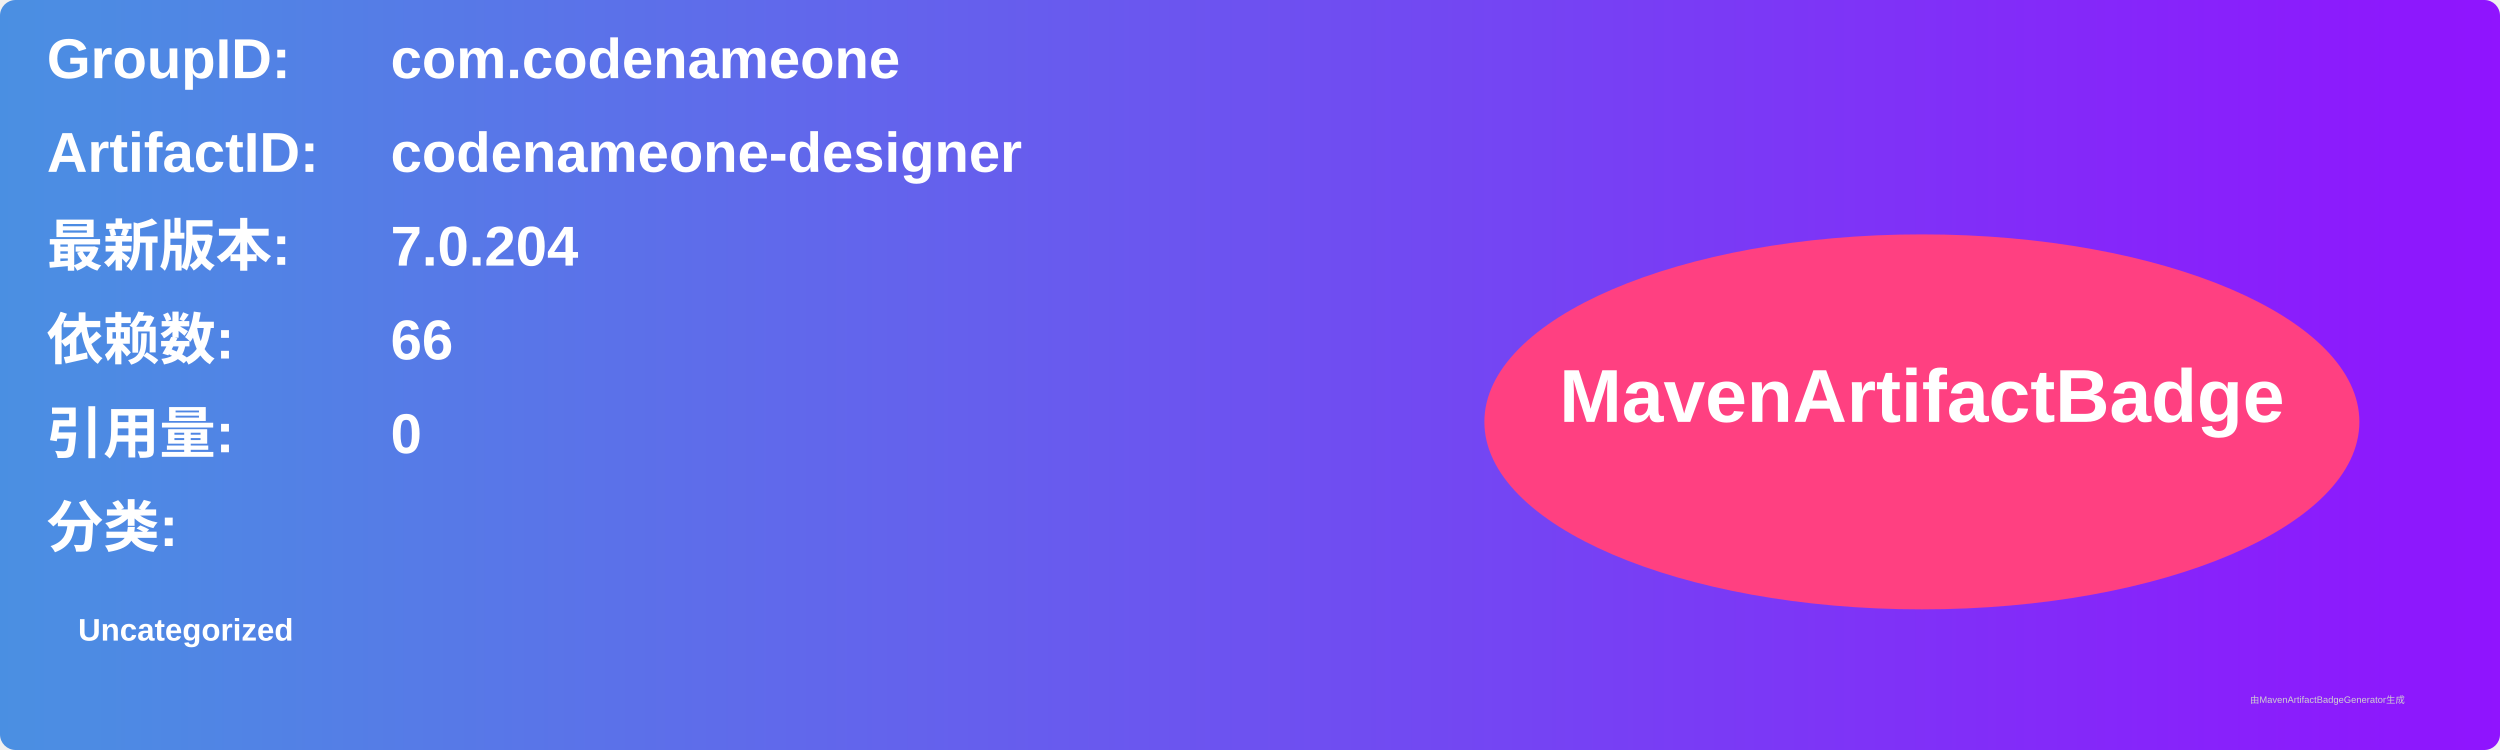
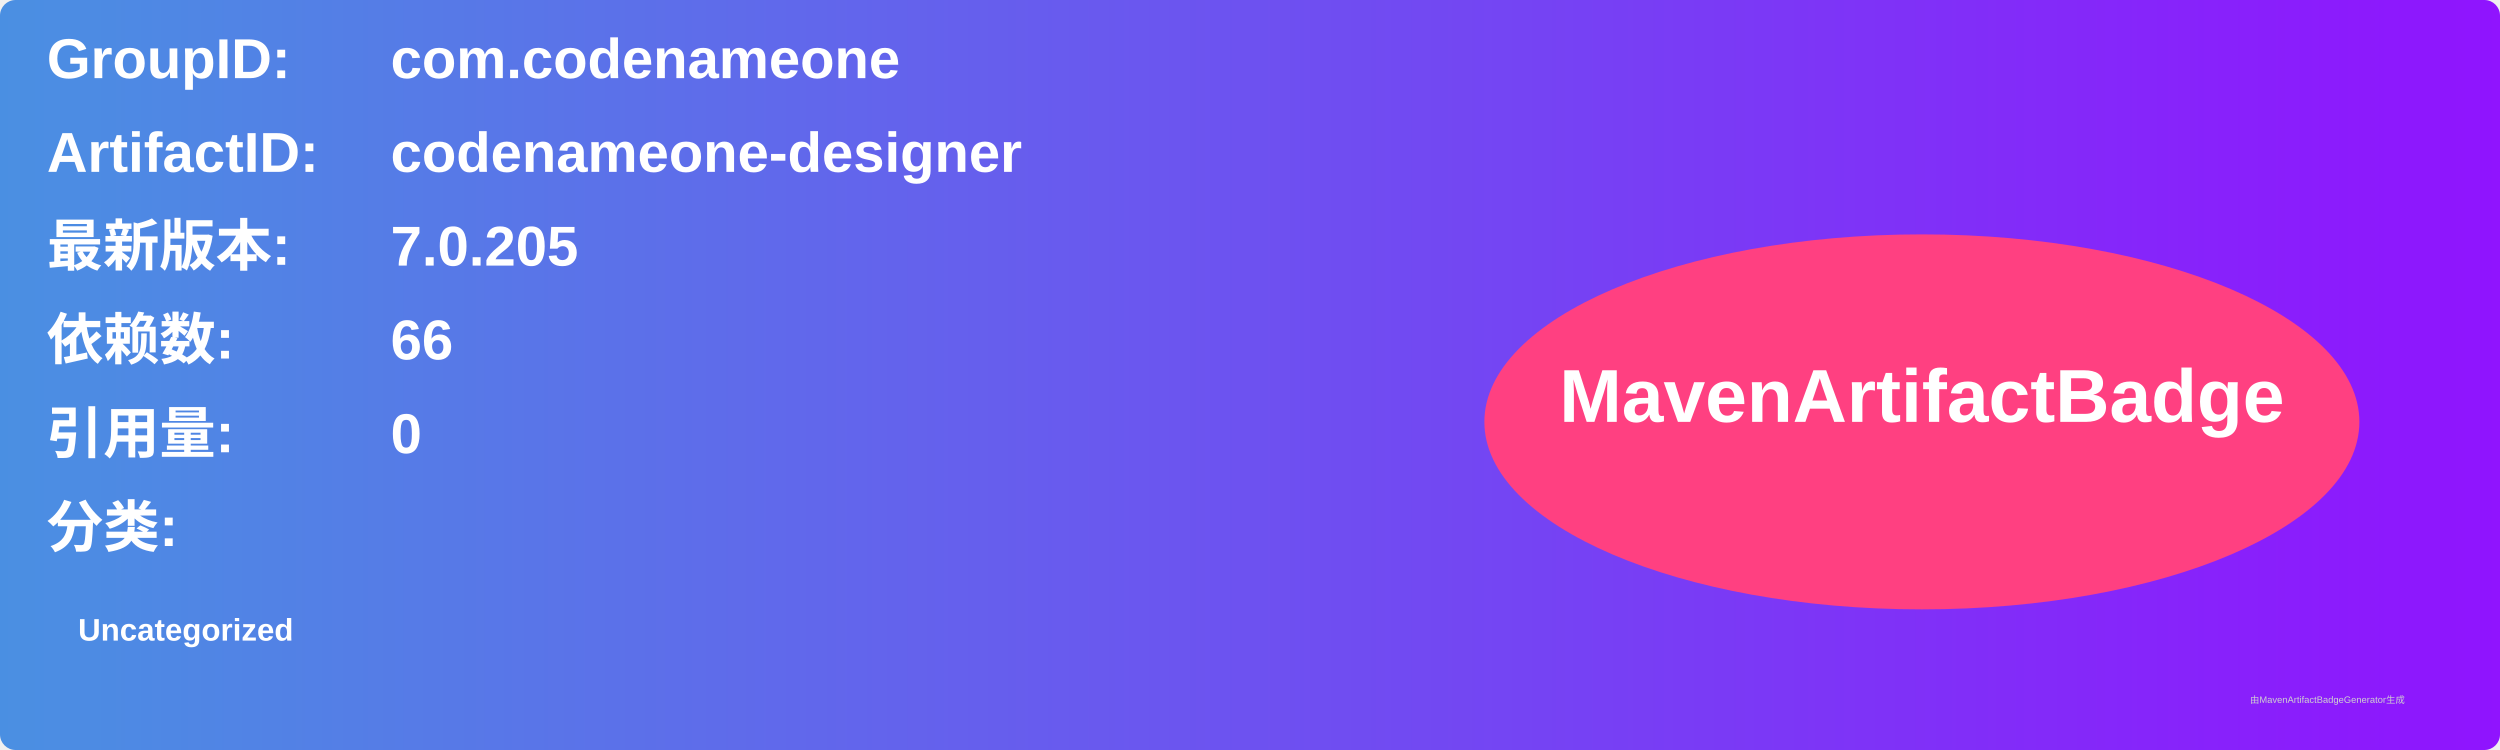
<svg xmlns="http://www.w3.org/2000/svg" width="800" height="240" viewBox="0 0 800 240">
  <linearGradient id="grad" x1="0%" y1="0%" x2="100%" y2="0%">
    <stop offset="0%" stop-color="#4a90e2" />
    <stop offset="100%" stop-color="#9013fe" />
  </linearGradient>
  <rect width="100%" height="100%" rx="5" ry="5" fill="url(#grad)" />
  <g transform="translate(15, 15)">
    <text x="0" y="10" font-family="Arial" font-size="18" fill="white" font-weight="bold" width="260">GroupID:</text>
    <text x="110" y="10" font-family="Arial" font-size="18" fill="white" font-weight="bold" width="460">com.codenameone</text>
    <text x="0" y="40" font-family="Arial" font-size="18" fill="white" font-weight="bold" width="260">ArtifactID:</text>
    <text x="110" y="40" font-family="Arial" font-size="18" fill="white" font-weight="bold" width="460">codenameone-designer</text>
    <text x="0" y="70" font-family="Arial" font-size="18" fill="white" font-weight="bold">最新版本:</text>
    <text x="110" y="70" font-family="Arial" font-size="18" fill="white" font-weight="bold">
-       <tspan font-weight="bold">7.0.204</tspan>
+       <tspan font-weight="bold">7.0.205</tspan>
    </text>
    <text x="0" y="100" font-family="Arial" font-size="18" fill="white" font-weight="bold">依赖数: </text>
    <text x="110" y="100" font-family="Arial" font-size="18" fill="white">
      <tspan font-weight="bold">66</tspan>
    </text>
    <text x="0" y="130" font-family="Arial" font-size="18" fill="white" font-weight="bold">引用量: </text>
    <text x="110" y="130" font-family="Arial" font-size="18" fill="white">
      <tspan font-weight="bold">0</tspan>
    </text>
    <text x="0" y="160" font-family="Arial" font-size="18" fill="white" font-weight="bold">分类:</text>
    <text x="10" y="190" font-family="Arial" font-size="10" fill="white">
      <tspan font-weight="bold">Uncategorized</tspan>
    </text>
    <ellipse cx="600" cy="120" rx="140" ry="60" fill="#ff4081" />
    <text x="600" y="120" text-anchor="middle" font-family="Arial" font-size="24" fill="white" font-weight="bold">MavenArtifactBadge</text>
  </g>
  <text x="720" y="225" font-family="Arial" font-size="3" fill="#d0d0d0">由MavenArtifactBadgeGenerator生成</text>
</svg>
